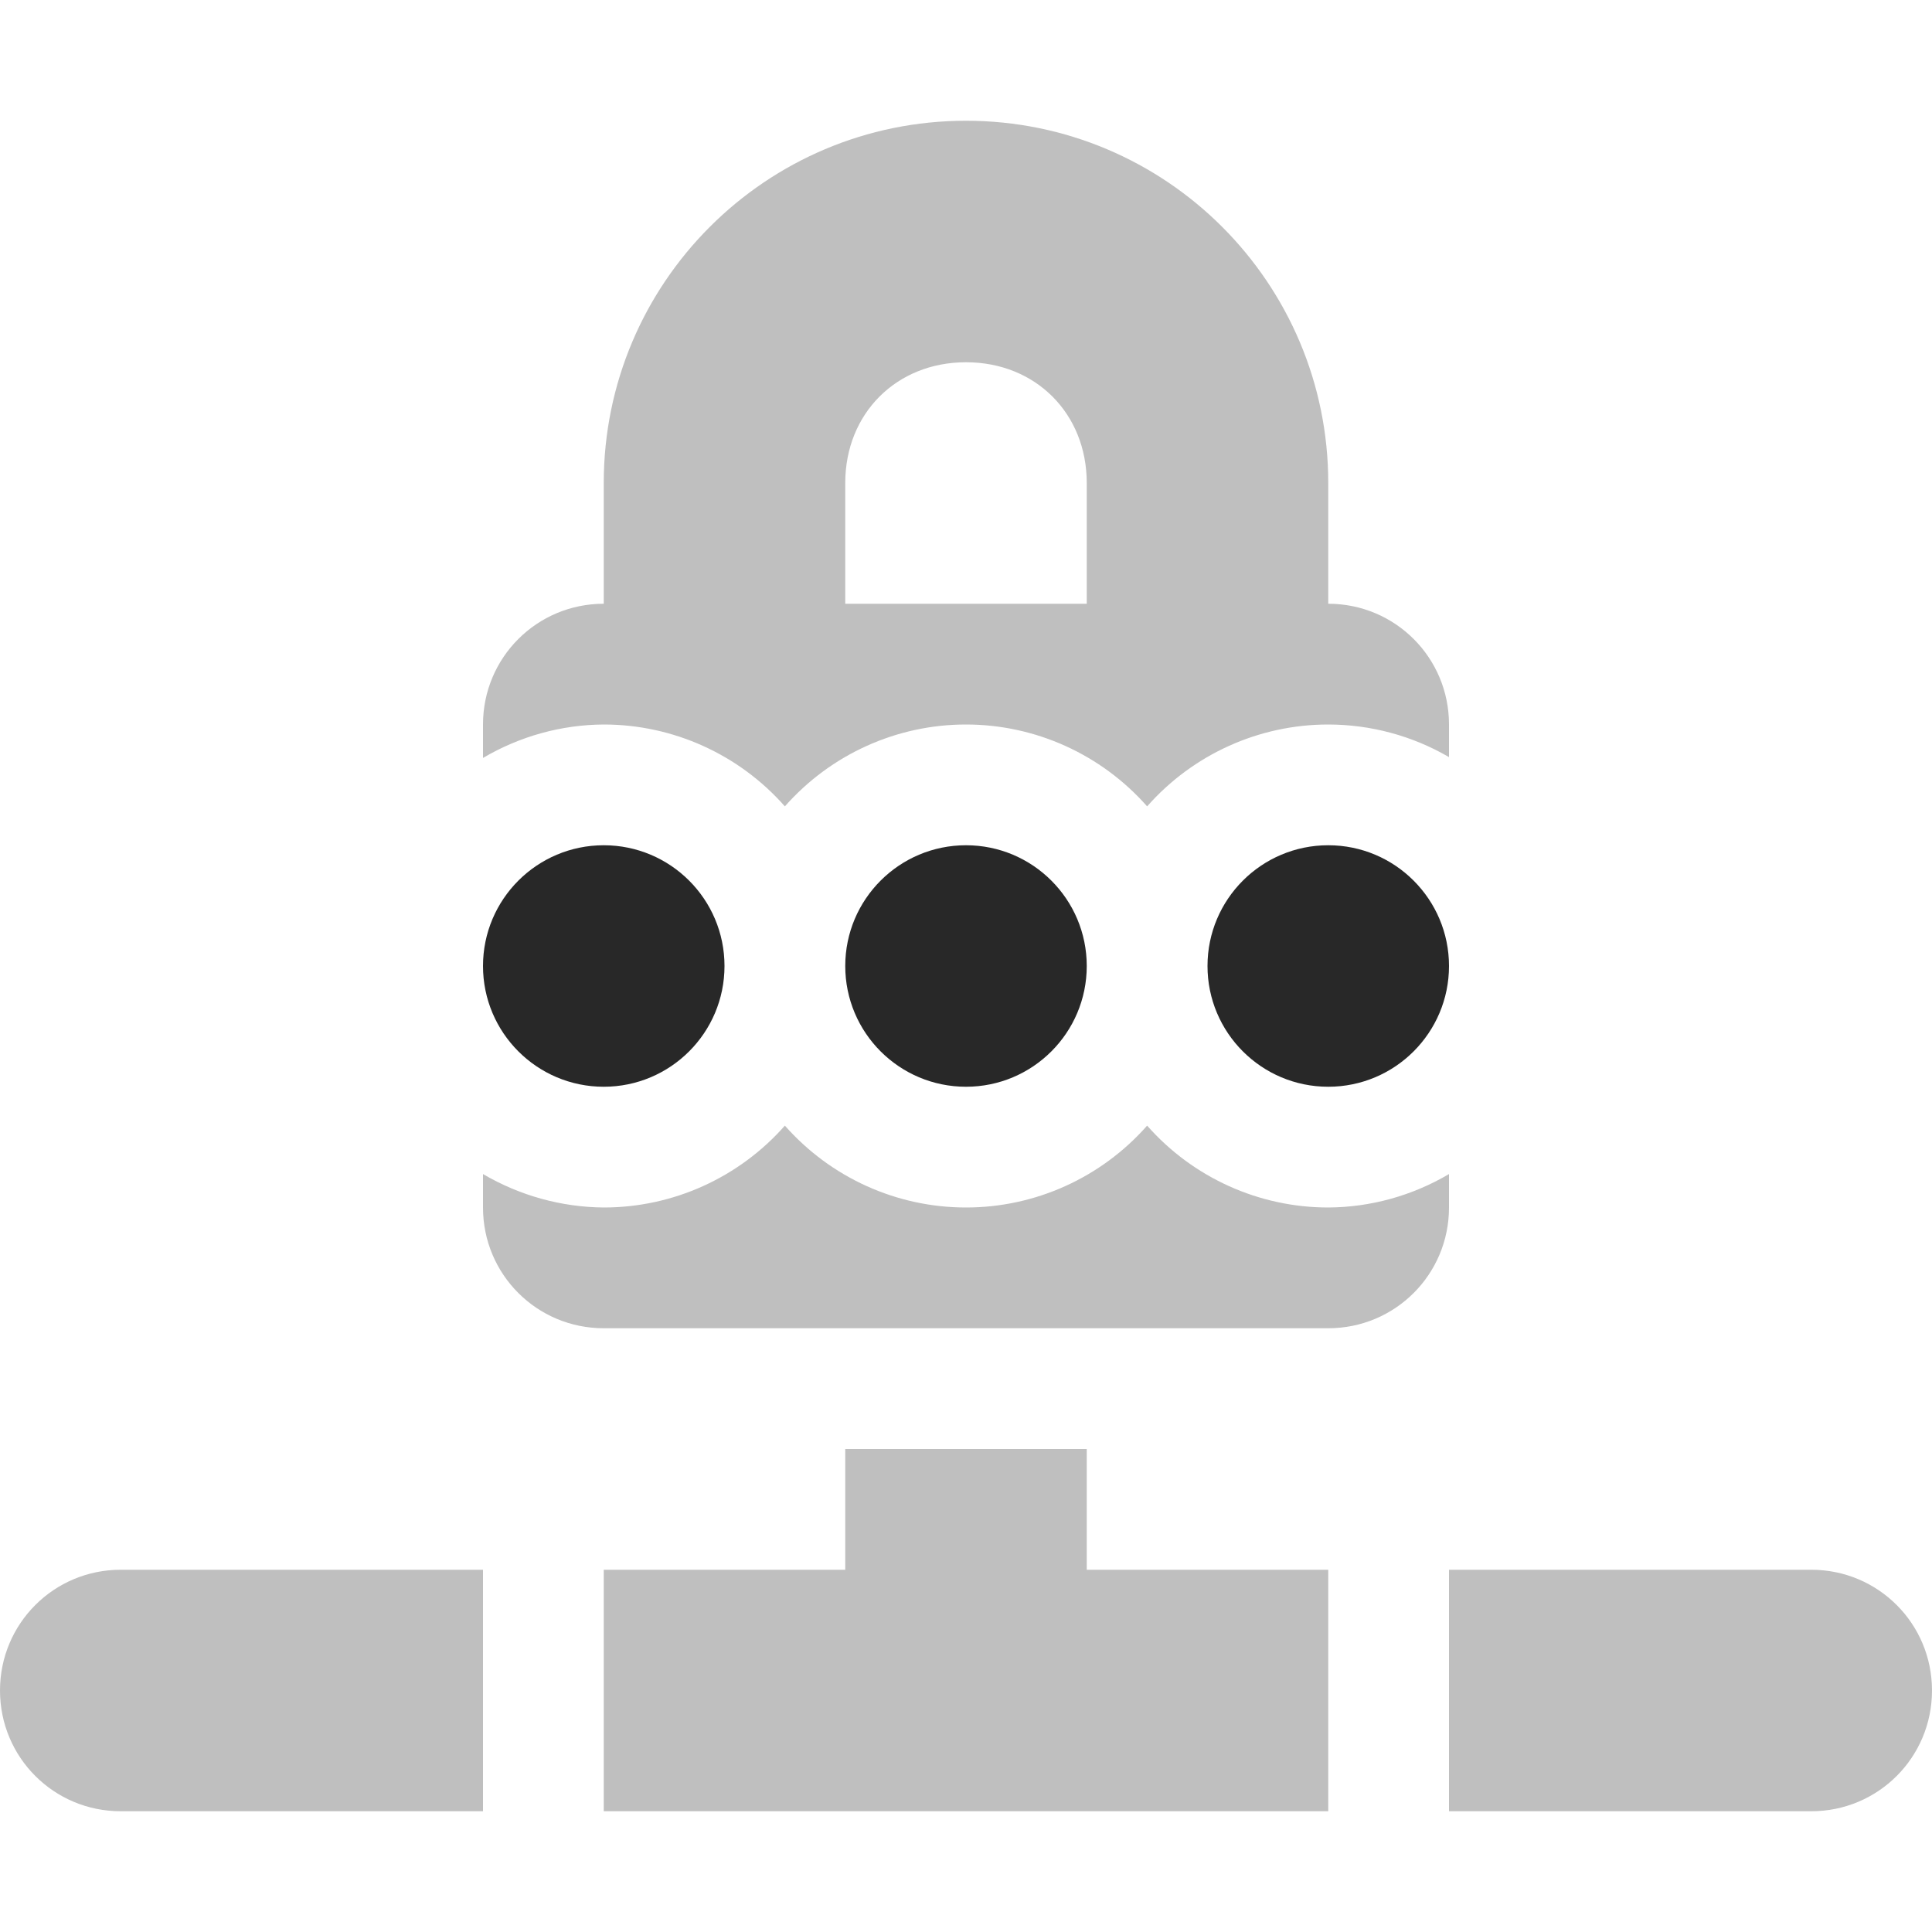
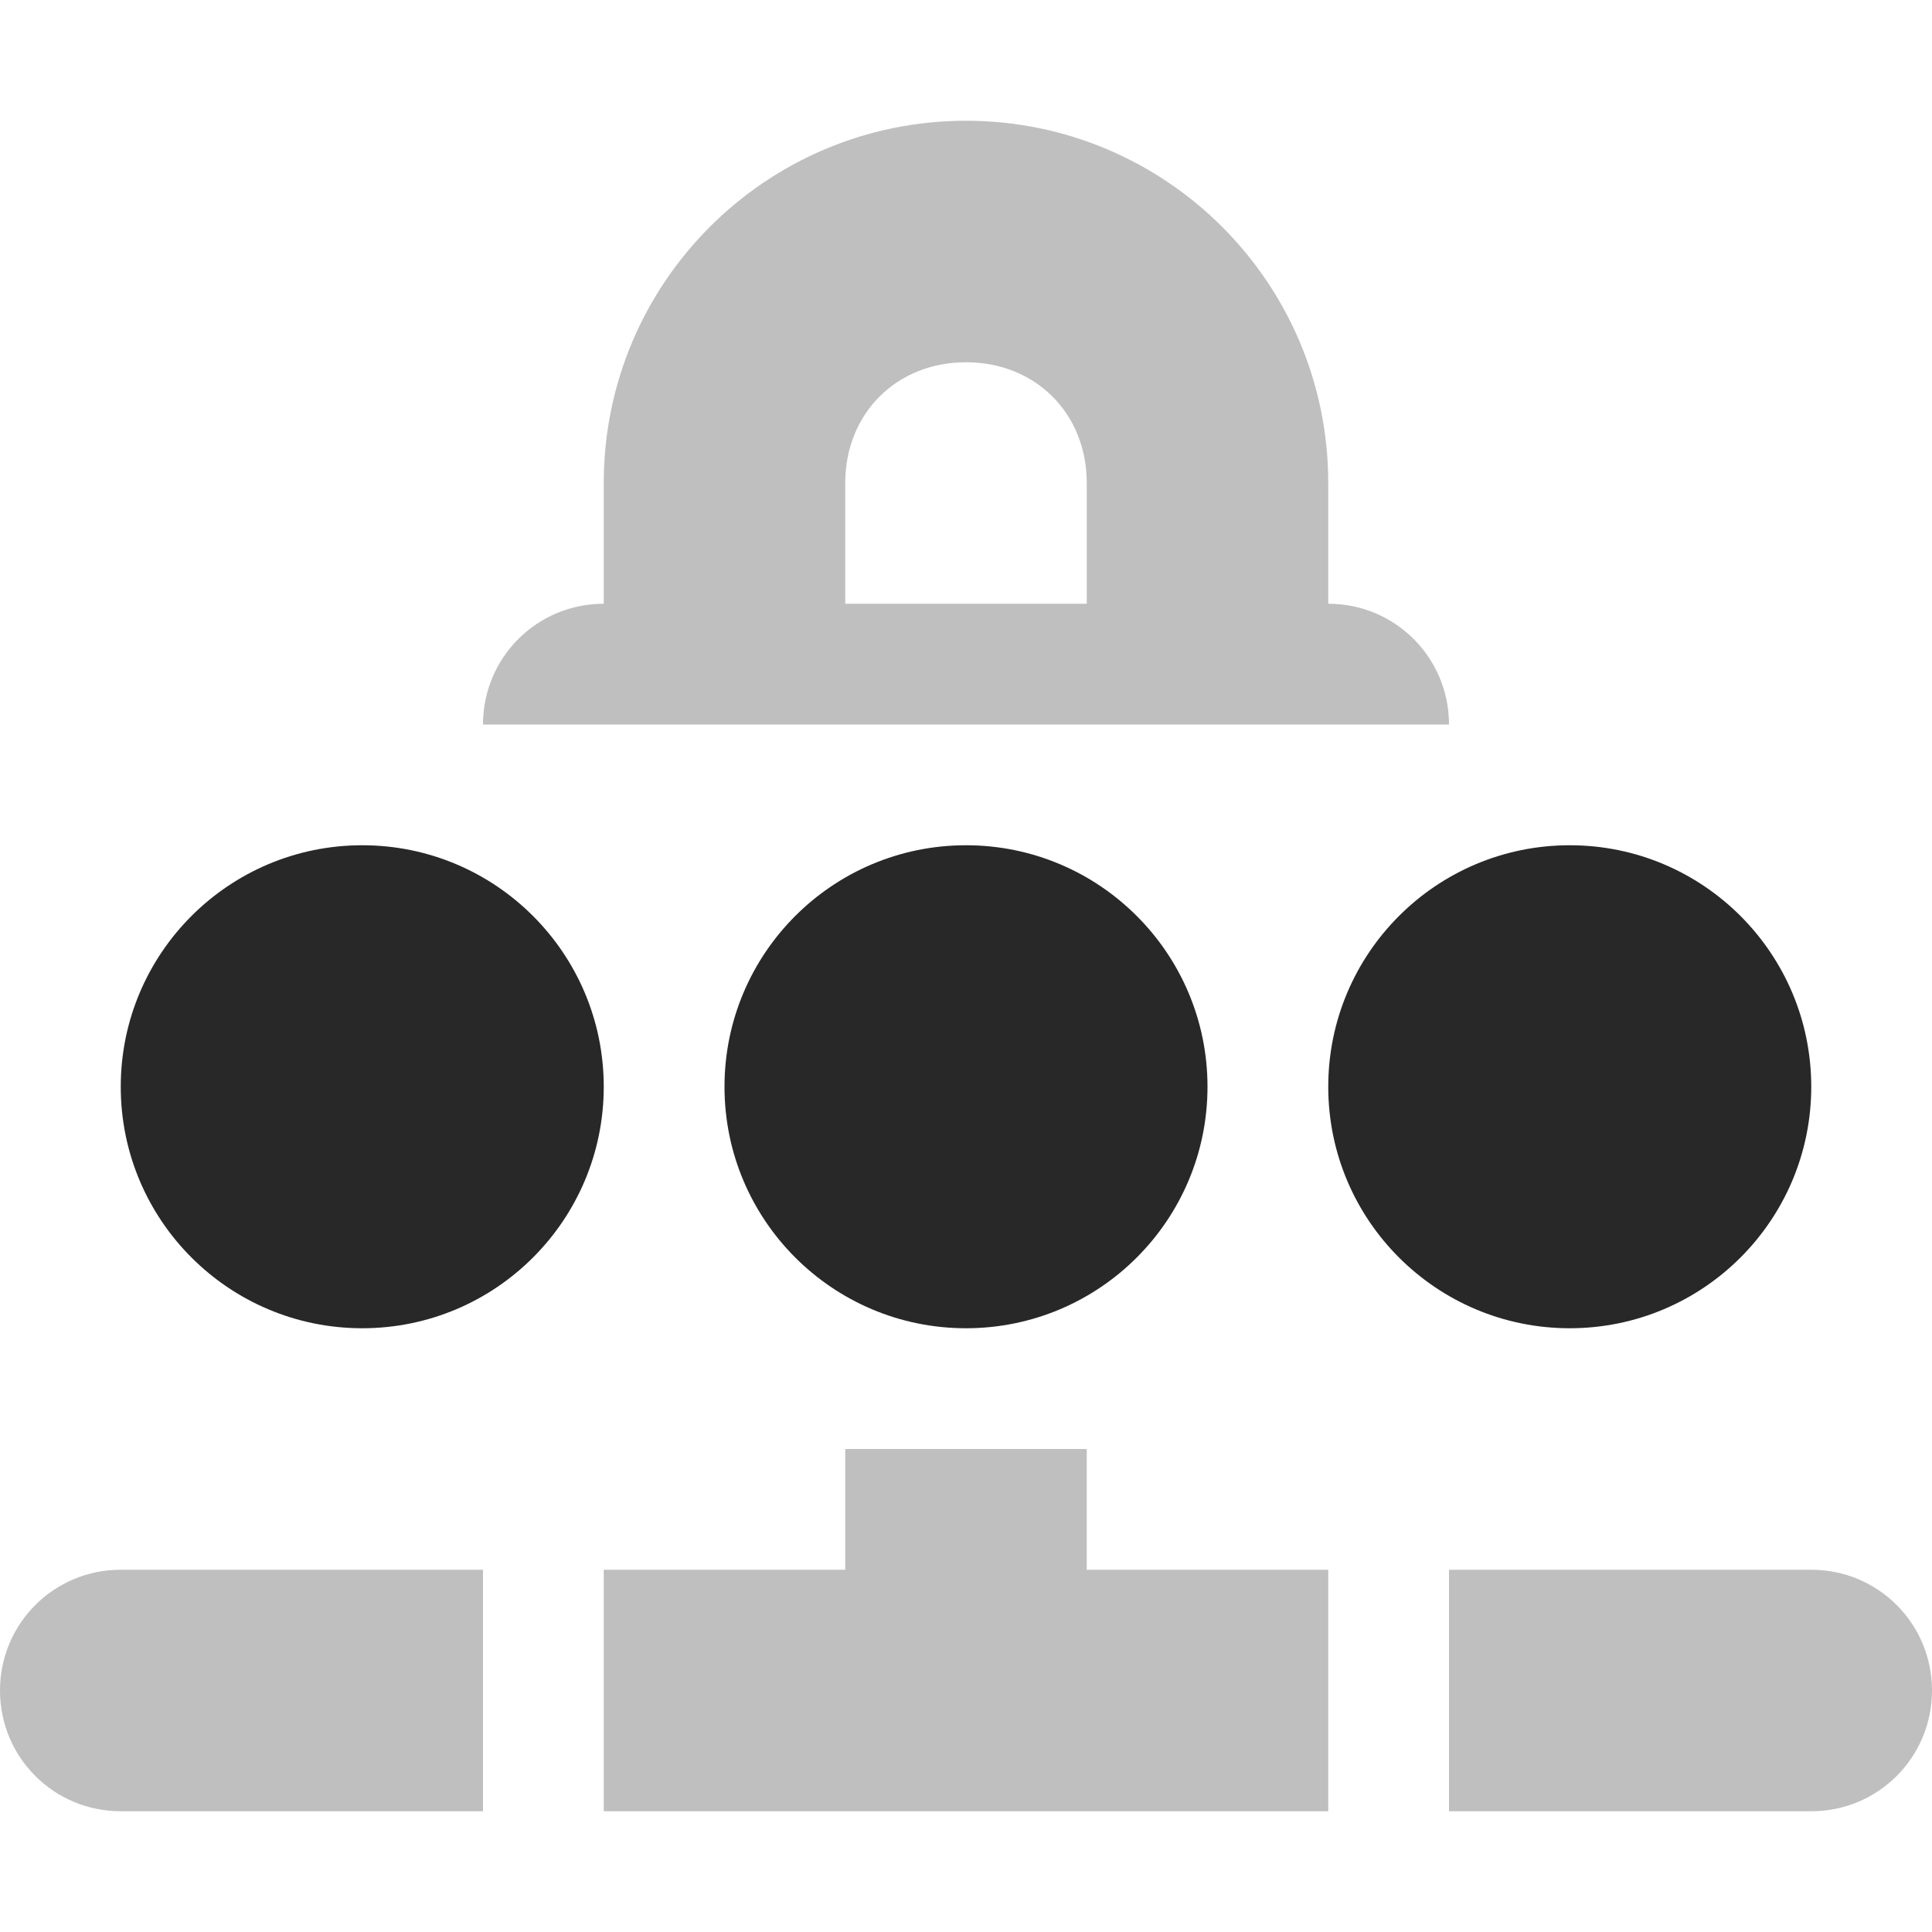
<svg xmlns="http://www.w3.org/2000/svg" width="16" height="16" version="1.1">
  <defs>
    <style id="current-color-scheme" type="text/css">.ColorScheme-Text { color:#282828; } .ColorScheme-Highlight { color:#458588; } .ColorScheme-NeutralText { color:#fe8019; } .ColorScheme-PositiveText { color:#689d6a; } .ColorScheme-NegativeText { color:#fb4934; }</style>
  </defs>
-   <path class="ColorScheme-Text" d="m8 1c-1.657 0-3 1.343-3 3v1c-0.554 0-1 0.446-1 1v0.277c0.303-0.179 0.648-0.275 1-0.277 0.574 1.545e-4 1.12 0.247 1.5 0.678 0.38-0.431 0.926-0.678 1.5-0.678 0.574 1.545e-4 1.12 0.247 1.5 0.678 0.38-0.431 0.926-0.678 1.5-0.678 0.351 4.81e-4 0.696 0.093 1 0.27v-0.27c0-0.554-0.446-1-1-1v-1c0-1.657-1.343-3-3-3zm0 2c0.576 0 1 0.424 1 1v1h-2v-1c0-0.576 0.424-1 1-1zm-1.5 6.322c-0.38 0.431-0.926 0.678-1.5 0.678-0.352-0.003-0.697-0.099-1-0.277v0.277c0 0.554 0.446 1 1 1h6c0.554 0 1-0.446 1-1v-0.277c-0.303 0.179-0.648 0.275-1 0.277-0.574-1.544e-4 -1.12-0.247-1.5-0.678-0.38 0.431-0.926 0.678-1.5 0.678-0.574-1.544e-4 -1.12-0.247-1.5-0.678zm0.5 2.678v1h-2v2h6v-2h-2v-1zm-6 1c-0.554 0-1 0.446-1 1s0.446 1 1 1h3v-2zm11 0v2h3c0.554 0 1-0.446 1-1s-0.446-1-1-1z" fill="currentColor" opacity=".3" />
-   <path class="ColorScheme-Text" d="m5 7a1 1 0 0 0-1 1 1 1 0 0 0 1 1 1 1 0 0 0 1-1 1 1 0 0 0-1-1zm3 0a1 1 0 0 0-1 1 1 1 0 0 0 1 1 1 1 0 0 0 1-1 1 1 0 0 0-1-1zm3 0a1 1 0 0 0-1 1 1 1 0 0 0 1 1 1 1 0 0 0 1-1 1 1 0 0 0-1-1z" fill="currentColor" />
+   <path class="ColorScheme-Text" d="m8 1c-1.657 0-3 1.343-3 3v1c-0.554 0-1 0.446-1 1h8c0-0.554-0.446-1-1-1v-1c0-1.657-1.343-3-3-3zm0 2c0.576 0 1 0.424 1 1v1h-2v-1c0-0.576 0.424-1 1-1zm-1 9v1h-2v2h6v-2h-2v-1zm-6 1c-0.554 0-1 0.446-1 1s0.446 1 1 1h3v-2zm11 0v2h3c0.554 0 1-0.446 1-1s-0.446-1-1-1z" fill="currentColor" opacity=".3" />
+   <path class="ColorScheme-Text" d="m3 7a2 2 0 0 0-2 2 2 2 0 0 0 2 2 2 2 0 0 0 2-2 2 2 0 0 0-2-2zm5 0a2 2 0 0 0-2 2 2 2 0 0 0 2 2 2 2 0 0 0 2-2 2 2 0 0 0-2-2zm5 0a2 2 0 0 0-2 2 2 2 0 0 0 2 2 2 2 0 0 0 2-2 2 2 0 0 0-2-2z" fill="currentColor" />
</svg>
